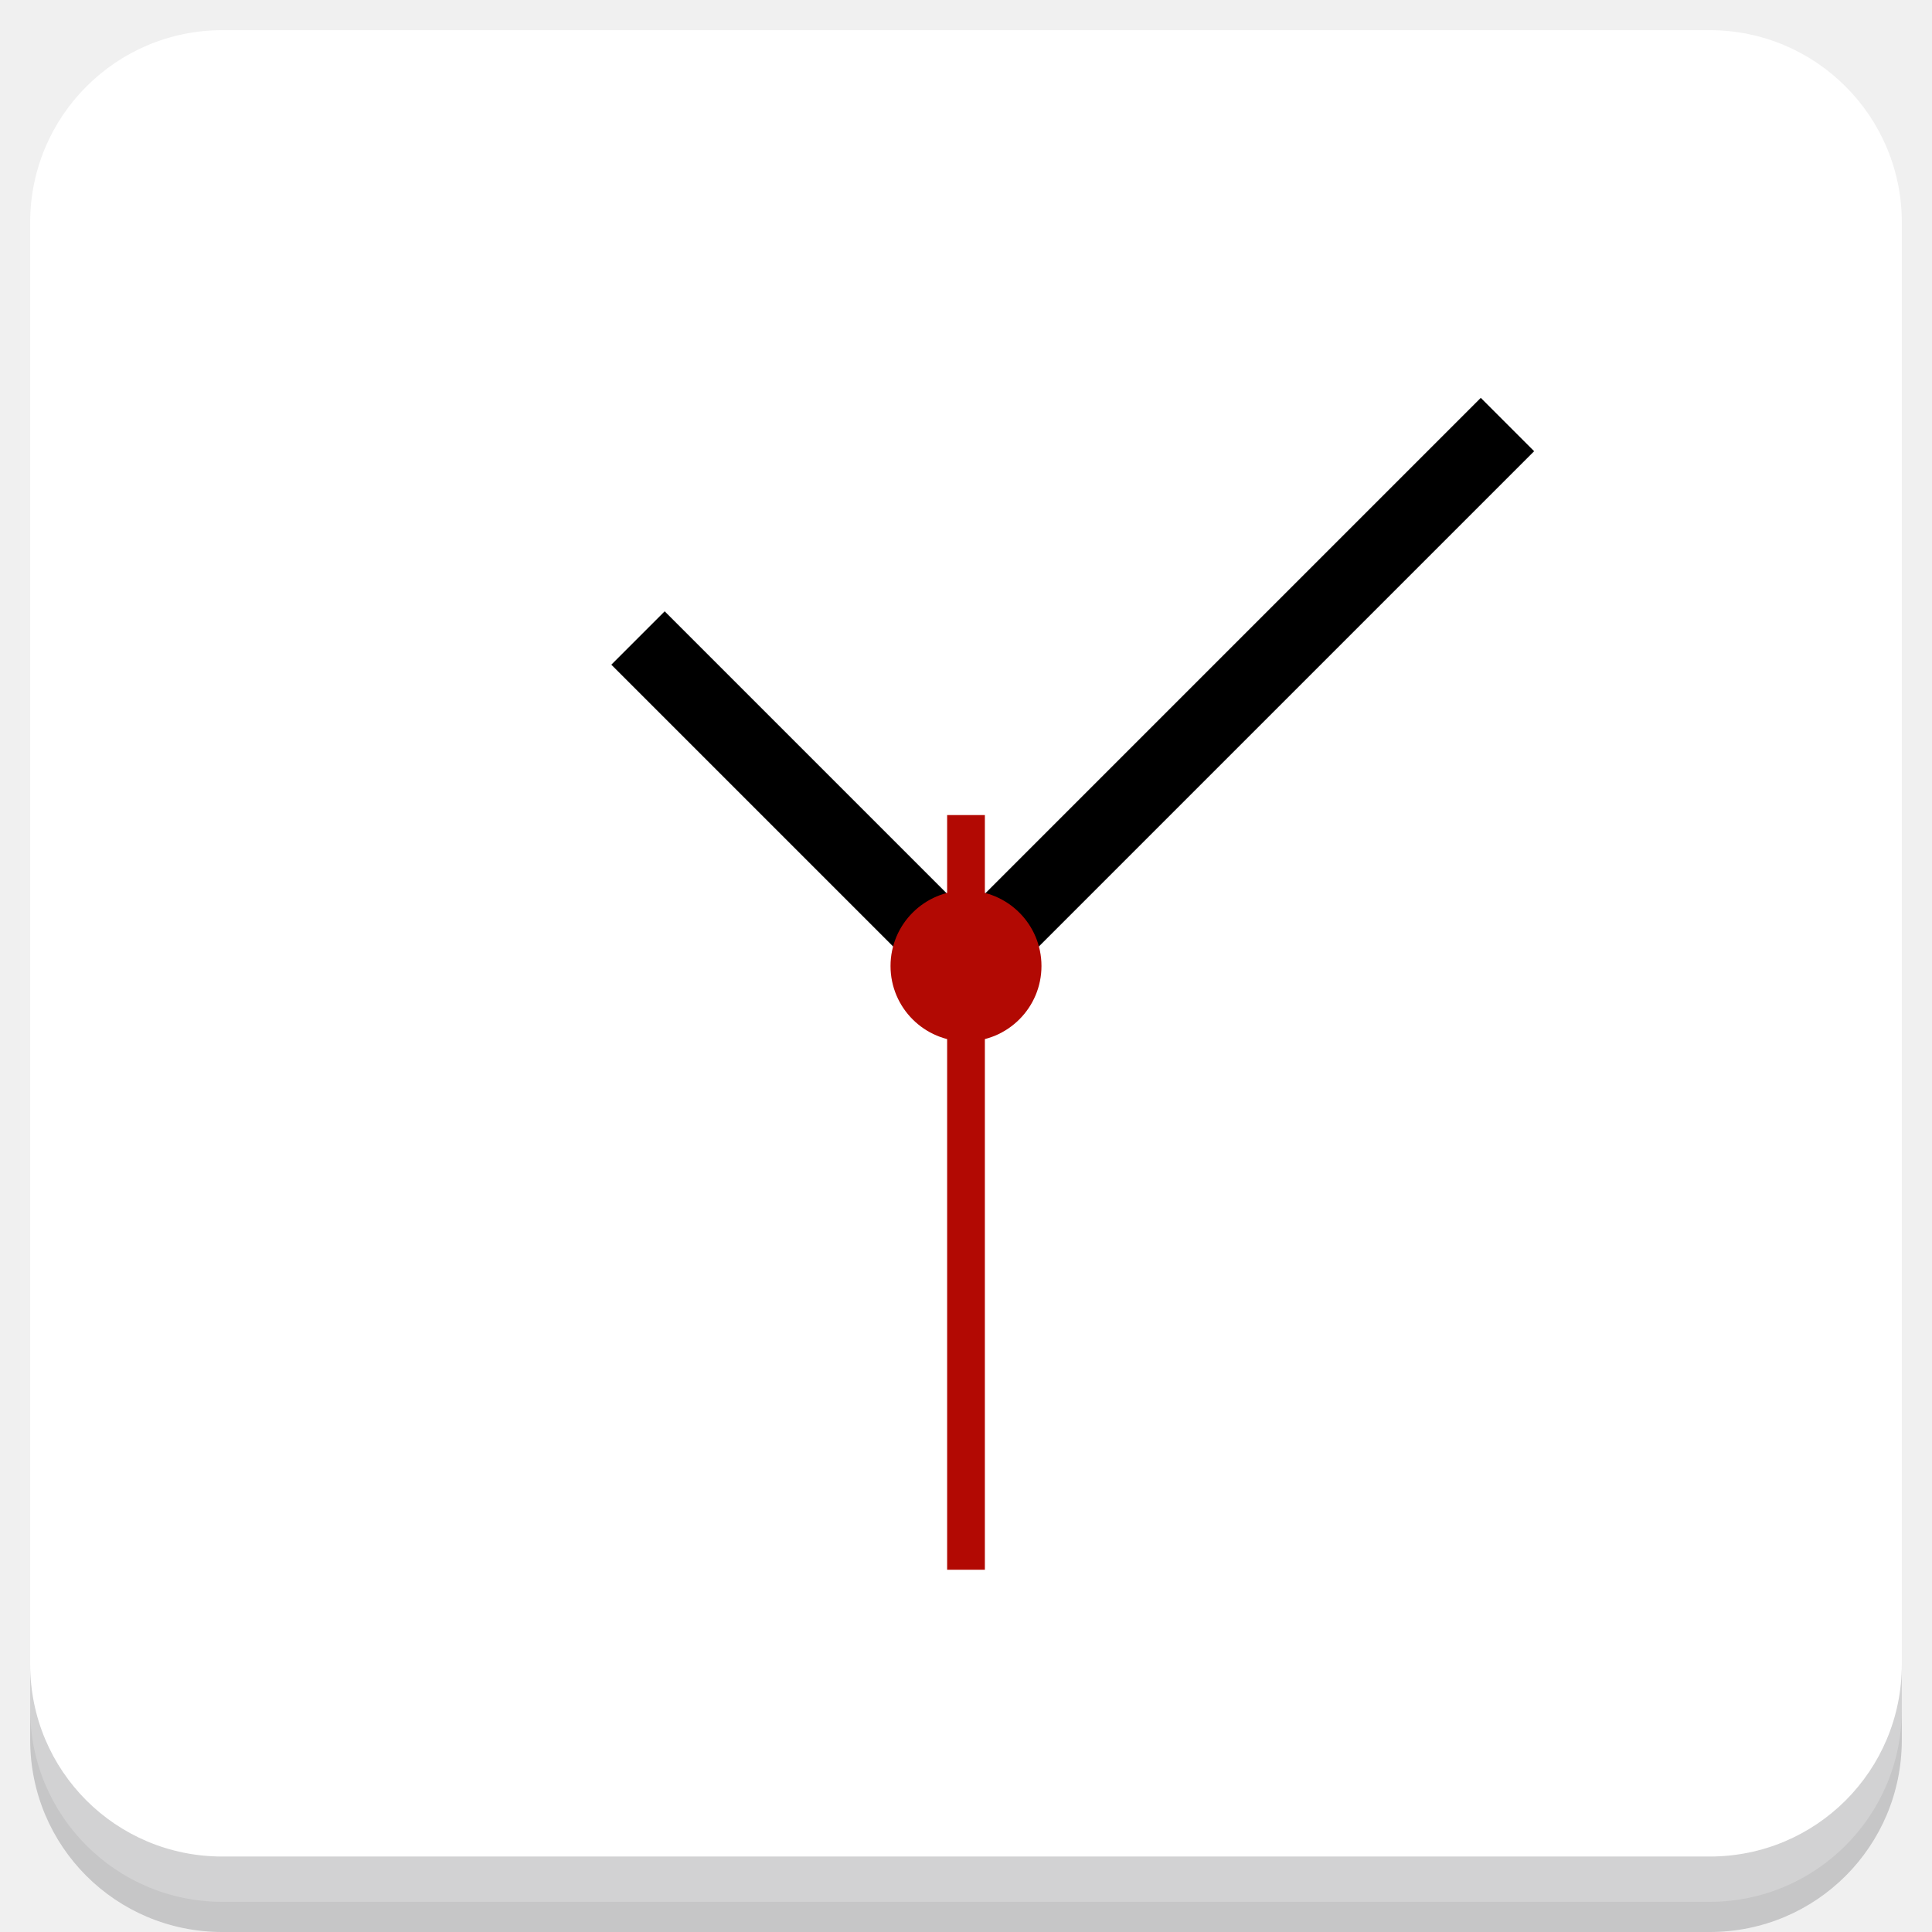
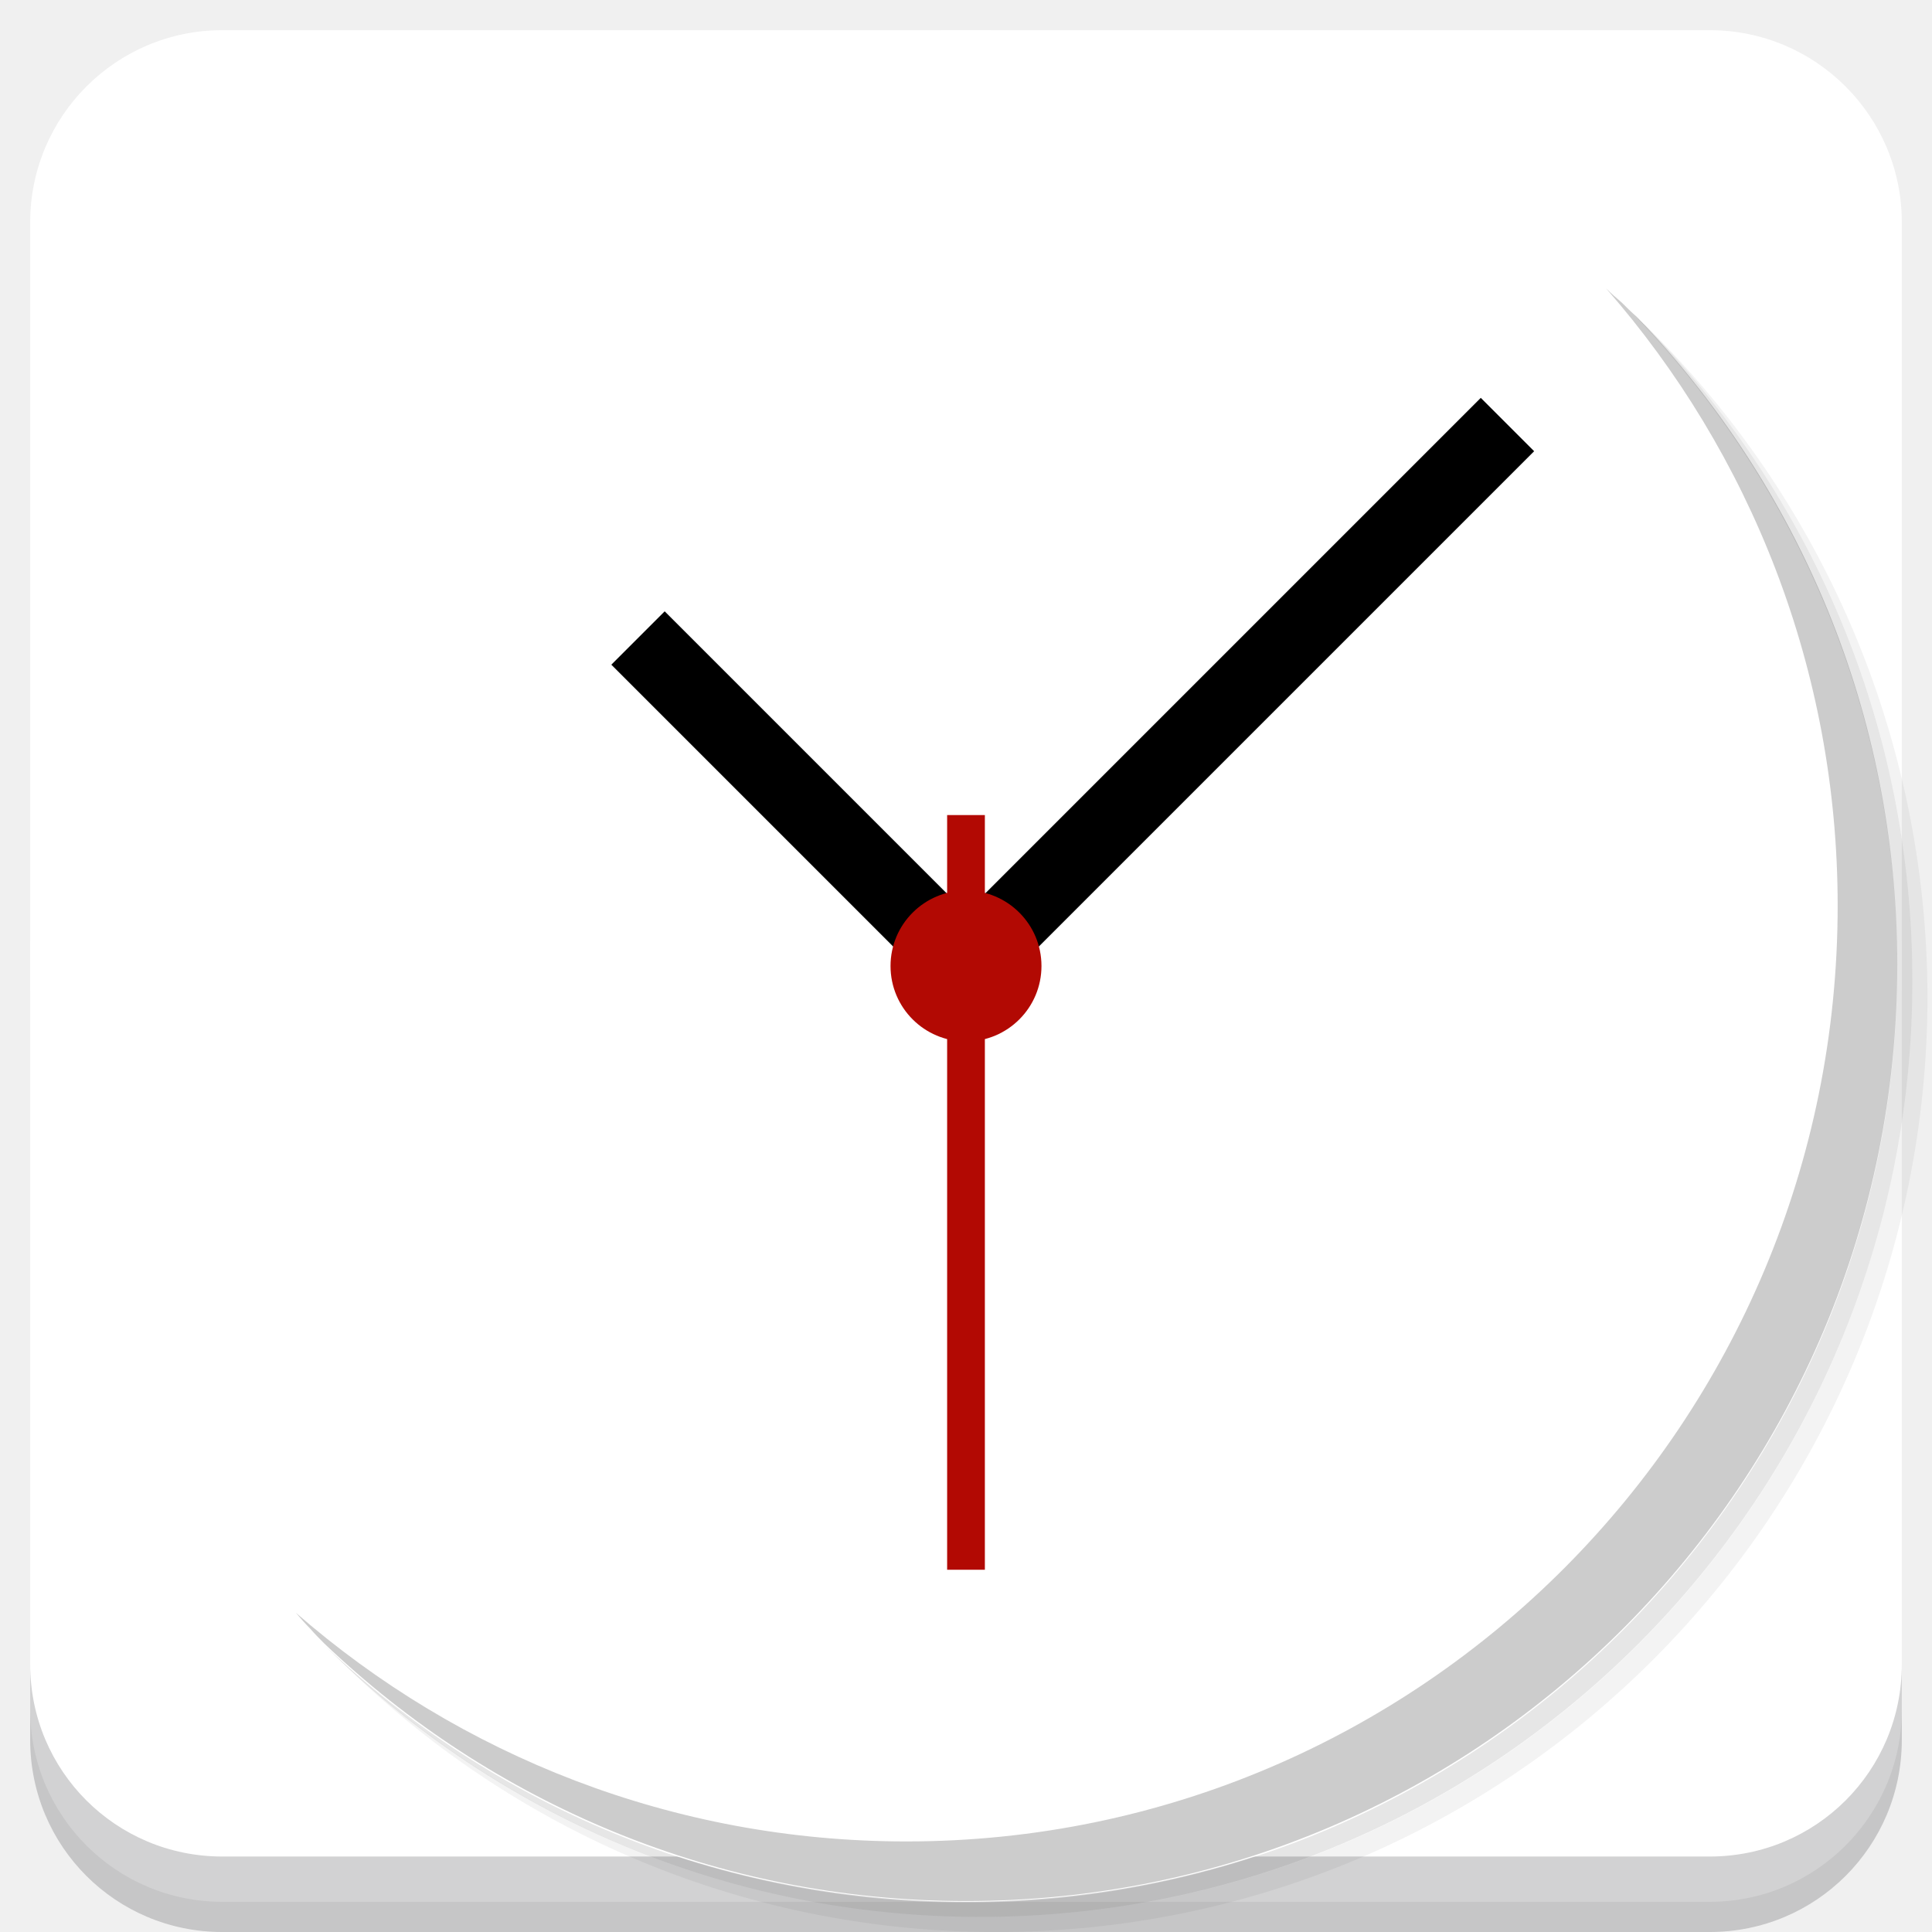
<svg xmlns="http://www.w3.org/2000/svg" xmlns:xlink="http://www.w3.org/1999/xlink" version="1.1" id="Layer_1" x="0px" y="0px" viewBox="0 0 256 256" enable-background="new 0 0 256 256" xml:space="preserve">
  <defs id="defs251">
    <clipPath id="b">
      <use width="100%" overflow="visible" xlink:href="#a" height="100%" id="use5" />
    </clipPath>
    <linearGradient x1="29.337" x2="81.837" y1="75.021" gradientUnits="userSpaceOnUse" y2="44.354" id="c">
      <stop id="stop10" offset="0" stop-opacity=".6" stop-color="#A52714" />
      <stop id="stop12" offset=".66" stop-opacity="0" stop-color="#A52714" />
    </linearGradient>
    <clipPath id="clipPath1232">
      <use width="100%" overflow="visible" xlink:href="#a" height="100%" id="use1230" />
    </clipPath>
    <clipPath id="clipPath1236">
      <use width="100%" overflow="visible" xlink:href="#a" height="100%" id="use1234" />
    </clipPath>
    <linearGradient x1="110.87" x2="52.538" y1="164.5" gradientUnits="userSpaceOnUse" y2="130.33" id="d">
      <stop id="stop23" offset="0" stop-opacity=".4" stop-color="#055524" />
      <stop id="stop25" offset=".33" stop-opacity="0" stop-color="#055524" />
    </linearGradient>
    <clipPath id="clipPath1244">
      <use width="100%" overflow="visible" xlink:href="#a" height="100%" id="use1242" />
    </clipPath>
    <clipPath id="clipPath1248">
      <use width="100%" overflow="visible" xlink:href="#a" height="100%" id="use1246" />
    </clipPath>
    <clipPath id="f">
      <use y="0" x="0" style="overflow:visible" id="use37" height="100%" xlink:href="#e" overflow="visible" width="100%" />
    </clipPath>
    <linearGradient x1="121.86" x2="136.55" y1="49.804" gradientUnits="userSpaceOnUse" y2="114.13" id="g">
      <stop id="stop42" offset="0" stop-opacity=".3" stop-color="#EA6100" />
      <stop id="stop44" offset=".66" stop-opacity="0" stop-color="#EA6100" />
    </linearGradient>
    <clipPath id="clipPath1258">
      <use width="100%" overflow="visible" xlink:href="#a" height="100%" id="use1256" />
    </clipPath>
    <clipPath id="clipPath1269">
      <use width="100%" overflow="visible" xlink:href="#a" height="100%" id="use1267" />
    </clipPath>
    <clipPath id="j">
      <use y="0" x="0" style="overflow:visible" id="use62" height="100%" xlink:href="#i" overflow="visible" width="100%" />
    </clipPath>
    <radialGradient id="l" gradientUnits="userSpaceOnUse" cy="55.948" cx="668.18" gradientTransform="translate(-576)" r="84.078">
      <stop stop-color="#3E2723" stop-opacity=".2" offset="0" id="stop73" />
      <stop stop-color="#3E2723" stop-opacity="0" offset="1" id="stop75" />
    </radialGradient>
    <clipPath id="clipPath1285">
      <use width="100%" overflow="visible" xlink:href="#a" height="100%" id="use1283" />
    </clipPath>
    <clipPath id="clipPath1289">
      <use width="100%" overflow="visible" xlink:href="#a" height="100%" id="use1287" />
    </clipPath>
    <clipPath id="n">
      <use y="0" x="0" style="overflow:visible" id="use83" height="100%" xlink:href="#m" overflow="visible" width="100%" />
    </clipPath>
    <radialGradient id="p" gradientUnits="userSpaceOnUse" cy="48.52" cx="597.88" gradientTransform="translate(-576)" r="78.044">
      <stop stop-color="#3E2723" stop-opacity=".2" offset="0" id="stop94" />
      <stop stop-color="#3E2723" stop-opacity="0" offset="1" id="stop96" />
    </radialGradient>
    <clipPath id="clipPath1305">
      <use width="100%" overflow="visible" xlink:href="#a" height="100%" id="use1303" />
    </clipPath>
    <radialGradient id="q" gradientUnits="userSpaceOnUse" cy="96.138" cx="671.84" gradientTransform="translate(-576)" r="87.87">
      <stop stop-color="#263238" stop-opacity=".2" offset="0" id="stop101" />
      <stop stop-color="#263238" stop-opacity="0" offset="1" id="stop103" />
    </radialGradient>
    <clipPath id="clipPath1312">
      <use width="100%" overflow="visible" xlink:href="#a" height="100%" id="use1310" />
    </clipPath>
    <clipPath id="clipPath1316">
      <use width="100%" overflow="visible" xlink:href="#a" height="100%" id="use1314" />
    </clipPath>
    <clipPath id="clipPath1320">
      <use width="100%" overflow="visible" xlink:href="#a" height="100%" id="use1318" />
    </clipPath>
    <clipPath id="clipPath1324">
      <use width="100%" overflow="visible" xlink:href="#a" height="100%" id="use1322" />
    </clipPath>
    <path d="m 8,184 h 83.77 l 38.88,-38.88 V 116 H 61.36 L 8,24.48 Z" id="e" />
    <path d="m 96,56 34.65,60 -38.88,68 H 184 V 56 Z" id="i" />
    <path d="M 21.97,8 V 48.34 L 61.36,116 96,56 h 88 V 8 Z" id="m" />
    <clipPath id="b-1">
      <use width="100%" overflow="visible" xlink:href="#a" height="100%" id="use5-7" />
    </clipPath>
    <clipPath id="clipPath1232-2">
      <use width="100%" overflow="visible" xlink:href="#a" height="100%" id="use1230-2" />
    </clipPath>
    <clipPath id="clipPath1236-6">
      <use width="100%" overflow="visible" xlink:href="#a" height="100%" id="use1234-1" />
    </clipPath>
    <clipPath id="clipPath1244-1">
      <use width="100%" overflow="visible" xlink:href="#a" height="100%" id="use1242-5" />
    </clipPath>
    <clipPath id="clipPath1248-9">
      <use width="100%" overflow="visible" xlink:href="#a" height="100%" id="use1246-4" />
    </clipPath>
    <clipPath id="f-9">
      <use y="0" x="0" style="overflow:visible" id="use37-0" height="100%" xlink:href="#e-8" overflow="visible" width="100%" />
    </clipPath>
    <clipPath id="clipPath1258-7">
      <use width="100%" overflow="visible" xlink:href="#a" height="100%" id="use1256-7" />
    </clipPath>
    <clipPath id="clipPath1269-1">
      <use width="100%" overflow="visible" xlink:href="#a" height="100%" id="use1267-1" />
    </clipPath>
    <clipPath id="j-5">
      <use y="0" x="0" style="overflow:visible" id="use62-9" height="100%" xlink:href="#i-5" overflow="visible" width="100%" />
    </clipPath>
    <radialGradient id="l-7" gradientUnits="userSpaceOnUse" cy="55.948" cx="668.18" gradientTransform="translate(-576)" r="84.078">
      <stop stop-color="#3E2723" stop-opacity=".2" offset="0" id="stop73-7" />
      <stop stop-color="#3E2723" stop-opacity="0" offset="1" id="stop75-6" />
    </radialGradient>
    <clipPath id="clipPath1285-7">
      <use width="100%" overflow="visible" xlink:href="#a" height="100%" id="use1283-3" />
    </clipPath>
    <clipPath id="clipPath1289-6">
      <use width="100%" overflow="visible" xlink:href="#a" height="100%" id="use1287-5" />
    </clipPath>
    <clipPath id="n-6">
      <use y="0" x="0" style="overflow:visible" id="use83-3" height="100%" xlink:href="#m-6" overflow="visible" width="100%" />
    </clipPath>
    <radialGradient id="p-9" gradientUnits="userSpaceOnUse" cy="48.52" cx="597.88" gradientTransform="translate(-576)" r="78.044">
      <stop stop-color="#3E2723" stop-opacity=".2" offset="0" id="stop94-4" />
      <stop stop-color="#3E2723" stop-opacity="0" offset="1" id="stop96-8" />
    </radialGradient>
    <clipPath id="clipPath1305-1">
      <use width="100%" overflow="visible" xlink:href="#a" height="100%" id="use1303-2" />
    </clipPath>
    <radialGradient id="q-9" gradientUnits="userSpaceOnUse" cy="96.138" cx="671.84" gradientTransform="translate(-576)" r="87.87">
      <stop stop-color="#263238" stop-opacity=".2" offset="0" id="stop101-3" />
      <stop stop-color="#263238" stop-opacity="0" offset="1" id="stop103-9" />
    </radialGradient>
    <clipPath id="clipPath1312-0">
      <use width="100%" overflow="visible" xlink:href="#a" height="100%" id="use1310-8" />
    </clipPath>
    <clipPath id="clipPath1316-8">
      <use width="100%" overflow="visible" xlink:href="#a" height="100%" id="use1314-5" />
    </clipPath>
    <clipPath id="clipPath1320-0">
      <use width="100%" overflow="visible" xlink:href="#a" height="100%" id="use1318-9" />
    </clipPath>
    <clipPath id="clipPath1324-6">
      <use width="100%" overflow="visible" xlink:href="#a" height="100%" id="use1322-3" />
    </clipPath>
    <path d="m 8,184 h 83.77 l 38.88,-38.88 V 116 H 61.36 L 8,24.48 Z" id="e-8" />
    <path d="m 96,56 34.65,60 -38.88,68 H 184 V 56 Z" id="i-5" />
    <path d="M 21.97,8 V 48.34 L 61.36,116 96,56 h 88 V 8 Z" id="m-6" />
    <radialGradient id="r" gradientUnits="userSpaceOnUse" cy="32.014" cx="34.286" gradientTransform="translate(-23.07961,-106.2699)" r="176.75">
      <stop stop-color="#fff" stop-opacity=".1" offset="0" id="stop130" />
      <stop stop-color="#fff" stop-opacity="0" offset="1" id="stop132" />
    </radialGradient>
    <clipPath id="b-0">
      <use y="0" x="0" style="overflow:visible" width="100%" overflow="visible" xlink:href="#a" height="100%" id="use5-5" />
    </clipPath>
    <clipPath id="clipPath963">
      <use y="0" x="0" style="overflow:visible" width="100%" overflow="visible" xlink:href="#a" height="100%" id="use961" />
    </clipPath>
    <clipPath id="clipPath967">
      <use y="0" x="0" style="overflow:visible" width="100%" overflow="visible" xlink:href="#a" height="100%" id="use965" />
    </clipPath>
    <radialGradient id="q-94" gradientUnits="userSpaceOnUse" cy="96.138" cx="671.84" gradientTransform="translate(-576)" r="87.87">
      <stop stop-color="#263238" stop-opacity=".2" offset="0" id="stop101-6" />
      <stop stop-color="#263238" stop-opacity="0" offset="1" id="stop103-92" />
    </radialGradient>
    <clipPath id="clipPath974">
      <use y="0" x="0" style="overflow:visible" width="100%" overflow="visible" xlink:href="#a" height="100%" id="use972" />
    </clipPath>
    <radialGradient id="p-2" gradientUnits="userSpaceOnUse" cy="48.52" cx="597.88" gradientTransform="translate(-576)" r="78.044">
      <stop stop-color="#3E2723" stop-opacity=".2" offset="0" id="stop94-47" />
      <stop stop-color="#3E2723" stop-opacity="0" offset="1" id="stop96-7" />
    </radialGradient>
    <clipPath id="clipPath981">
      <use y="0" x="0" style="overflow:visible" width="100%" overflow="visible" xlink:href="#a" height="100%" id="use979" />
    </clipPath>
    <clipPath id="clipPath985">
      <use y="0" x="0" style="overflow:visible" width="100%" overflow="visible" xlink:href="#a" height="100%" id="use983" />
    </clipPath>
    <clipPath id="n-5">
      <use width="100%" overflow="visible" xlink:href="#m-0" height="100%" id="use83-4" style="overflow:visible" x="0" y="0" />
    </clipPath>
    <radialGradient id="l-2" gradientUnits="userSpaceOnUse" cy="55.948" cx="668.18" gradientTransform="translate(-576)" r="84.078">
      <stop stop-color="#3E2723" stop-opacity=".2" offset="0" id="stop73-8" />
      <stop stop-color="#3E2723" stop-opacity="0" offset="1" id="stop75-9" />
    </radialGradient>
    <clipPath id="clipPath997">
      <use y="0" x="0" style="overflow:visible" width="100%" overflow="visible" xlink:href="#a" height="100%" id="use995" />
    </clipPath>
    <clipPath id="clipPath1001">
      <use y="0" x="0" style="overflow:visible" width="100%" overflow="visible" xlink:href="#a" height="100%" id="use999" />
    </clipPath>
    <clipPath id="j-3">
      <use width="100%" overflow="visible" xlink:href="#i-1" height="100%" id="use62-6" style="overflow:visible" x="0" y="0" />
    </clipPath>
    <clipPath id="clipPath1010">
      <use y="0" x="0" style="overflow:visible" width="100%" overflow="visible" xlink:href="#a" height="100%" id="use1008" />
    </clipPath>
    <clipPath id="clipPath1017">
      <use y="0" x="0" style="overflow:visible" width="100%" overflow="visible" xlink:href="#a" height="100%" id="use1015" />
    </clipPath>
    <clipPath id="f-0">
      <use width="100%" overflow="visible" xlink:href="#e-1" height="100%" id="use37-5" style="overflow:visible" x="0" y="0" />
    </clipPath>
    <clipPath id="clipPath1029">
      <use y="0" x="0" style="overflow:visible" width="100%" overflow="visible" xlink:href="#a" height="100%" id="use1027" />
    </clipPath>
    <clipPath id="clipPath1033">
      <use y="0" x="0" style="overflow:visible" width="100%" overflow="visible" xlink:href="#a" height="100%" id="use1031" />
    </clipPath>
    <clipPath id="clipPath1043">
      <use y="0" x="0" style="overflow:visible" width="100%" overflow="visible" xlink:href="#a" height="100%" id="use1041" />
    </clipPath>
    <clipPath id="clipPath1047">
      <use y="0" x="0" style="overflow:visible" width="100%" overflow="visible" xlink:href="#a" height="100%" id="use1045" />
    </clipPath>
    <path id="e-1" d="m 8,184 h 83.77 l 38.88,-38.88 V 116 H 61.36 L 8,24.48 Z" />
    <path id="i-1" d="m 96,56 34.65,60 -38.88,68 H 184 V 56 Z" />
    <path id="m-0" d="M 21.97,8 V 48.34 L 61.36,116 96,56 h 88 V 8 Z" />
    <circle r="88" cx="96" cy="96" id="a" />
    <path d="m8 184h83.77l38.88-38.88v-29.12h-69.29l-53.36-91.52z" id="e-6" />
    <path d="m96 56l34.65 60-38.88 68h92.23v-128z" id="i-2" />
    <path d="m21.97 8v40.34l39.39 67.66 34.64-60h88v-48z" id="m-8" />
    <defs id="defs1820">
      <path d="M 21.97,8 V 48.34 L 61.36,116 96,56 h 88 V 8 Z" id="path1928" />
    </defs>
    <clipPath id="n-7">
      <use id="use1822" height="100%" xlink:href="#m-8" overflow="visible" width="100%" style="overflow:visible" x="0" y="0" />
    </clipPath>
    <defs id="defs1799">
      <path d="m 96,56 34.65,60 -38.88,68 H 184 V 56 Z" id="path1918" />
    </defs>
    <clipPath id="j-6">
      <use id="use1801" height="100%" xlink:href="#i-2" overflow="visible" width="100%" style="overflow:visible" x="0" y="0" />
    </clipPath>
    <defs id="defs1774">
      <path d="m 8,184 h 83.77 l 38.88,-38.88 V 116 H 61.36 L 8,24.48 Z" id="path1902" />
    </defs>
    <clipPath id="f-06">
      <use id="use1776" height="100%" xlink:href="#e-6" overflow="visible" width="100%" style="overflow:visible" x="0" y="0" />
    </clipPath>
    <linearGradient x1="110.87" x2="52.538" y1="164.5" gradientUnits="userSpaceOnUse" y2="130.33" id="linearGradient1897">
      <stop id="stop1762" offset="0" stop-opacity=".4" stop-color="#055524" />
      <stop id="stop1764" offset=".33" stop-opacity="0" stop-color="#055524" />
    </linearGradient>
    <linearGradient x1="29.337" x2="81.837" y1="75.021" gradientUnits="userSpaceOnUse" y2="44.354" id="linearGradient1889">
      <stop id="stop1749" offset="0" stop-opacity=".6" stop-color="#A52714" />
      <stop id="stop1751" offset=".66" stop-opacity="0" stop-color="#A52714" />
    </linearGradient>
    <linearGradient id="linearGradient1910" y2="114.13" gradientUnits="userSpaceOnUse" y1="49.804" x2="136.55" x1="121.86">
      <stop stop-color="#EA6100" stop-opacity=".3" offset="0" id="stop1781" />
      <stop stop-color="#EA6100" stop-opacity="0" offset=".66" id="stop1783" />
    </linearGradient>
    <clipPath id="b-3">
      <use y="0" x="0" style="overflow:visible" width="100%" overflow="visible" xlink:href="#a" height="100%" id="use5-1" />
    </clipPath>
    <clipPath id="clipPath1024">
      <use y="0" x="0" style="overflow:visible" width="100%" overflow="visible" xlink:href="#a" height="100%" id="use1022" />
    </clipPath>
    <clipPath id="clipPath1028">
      <use y="0" x="0" style="overflow:visible" width="100%" overflow="visible" xlink:href="#a" height="100%" id="use1026" />
    </clipPath>
    <clipPath id="clipPath1035">
      <use y="0" x="0" style="overflow:visible" width="100%" overflow="visible" xlink:href="#a" height="100%" id="use1033" />
    </clipPath>
    <clipPath id="clipPath1039">
      <use y="0" x="0" style="overflow:visible" width="100%" overflow="visible" xlink:href="#a" height="100%" id="use1037" />
    </clipPath>
    <clipPath id="f-6">
      <use y="0" x="0" style="overflow:visible" id="use37-8" height="100%" xlink:href="#e-61" overflow="visible" width="100%" />
    </clipPath>
    <clipPath id="clipPath1048">
      <use y="0" x="0" style="overflow:visible" width="100%" overflow="visible" xlink:href="#a" height="100%" id="use1046" />
    </clipPath>
    <clipPath id="clipPath1058">
      <use y="0" x="0" style="overflow:visible" width="100%" overflow="visible" xlink:href="#a" height="100%" id="use1056" />
    </clipPath>
    <clipPath id="j-66">
      <use y="0" x="0" style="overflow:visible" id="use62-4" height="100%" xlink:href="#i-59" overflow="visible" width="100%" />
    </clipPath>
    <radialGradient id="l-9" gradientUnits="userSpaceOnUse" cy="55.948" cx="668.18" gradientTransform="translate(-576)" r="84.078">
      <stop stop-color="#3E2723" stop-opacity=".2" offset="0" id="stop73-5" />
      <stop stop-color="#3E2723" stop-opacity="0" offset="1" id="stop75-0" />
    </radialGradient>
    <clipPath id="clipPath1073">
      <use y="0" x="0" style="overflow:visible" width="100%" overflow="visible" xlink:href="#a" height="100%" id="use1071" />
    </clipPath>
    <clipPath id="clipPath1077">
      <use y="0" x="0" style="overflow:visible" width="100%" overflow="visible" xlink:href="#a" height="100%" id="use1075" />
    </clipPath>
    <clipPath id="n-4">
      <use y="0" x="0" style="overflow:visible" id="use83-8" height="100%" xlink:href="#m-4" overflow="visible" width="100%" />
    </clipPath>
    <radialGradient id="p-7" gradientUnits="userSpaceOnUse" cy="48.52" cx="597.88" gradientTransform="translate(-576)" r="78.044">
      <stop stop-color="#3E2723" stop-opacity=".2" offset="0" id="stop94-1" />
      <stop stop-color="#3E2723" stop-opacity="0" offset="1" id="stop96-72" />
    </radialGradient>
    <clipPath id="clipPath1092">
      <use y="0" x="0" style="overflow:visible" width="100%" overflow="visible" xlink:href="#a" height="100%" id="use1090" />
    </clipPath>
    <radialGradient id="q-7" gradientUnits="userSpaceOnUse" cy="96.138" cx="671.84" gradientTransform="translate(-576)" r="87.87">
      <stop stop-color="#263238" stop-opacity=".2" offset="0" id="stop101-2" />
      <stop stop-color="#263238" stop-opacity="0" offset="1" id="stop103-2" />
    </radialGradient>
    <clipPath id="clipPath1099">
      <use y="0" x="0" style="overflow:visible" width="100%" overflow="visible" xlink:href="#a" height="100%" id="use1097" />
    </clipPath>
    <clipPath id="clipPath1103">
      <use y="0" x="0" style="overflow:visible" width="100%" overflow="visible" xlink:href="#a" height="100%" id="use1101" />
    </clipPath>
    <clipPath id="clipPath1107">
      <use y="0" x="0" style="overflow:visible" width="100%" overflow="visible" xlink:href="#a" height="100%" id="use1105" />
    </clipPath>
    <clipPath id="clipPath1111">
      <use y="0" x="0" style="overflow:visible" width="100%" overflow="visible" xlink:href="#a" height="100%" id="use1109" />
    </clipPath>
    <radialGradient id="r-6" gradientUnits="userSpaceOnUse" cy="32.014" cx="34.286" gradientTransform="translate(-7,-7)" r="176.75">
      <stop stop-color="#fff" stop-opacity=".1" offset="0" id="stop130-1" />
      <stop stop-color="#fff" stop-opacity="0" offset="1" id="stop132-0" />
    </radialGradient>
    <path d="m 8,184 h 83.77 l 38.88,-38.88 V 116 H 61.36 L 8,24.48 Z" id="e-61" />
    <path d="m 96,56 34.65,60 -38.88,68 H 184 V 56 Z" id="i-59" />
    <path d="M 21.97,8 V 48.34 L 61.36,116 96,56 h 88 V 8 Z" id="m-4" />
    <clipPath id="b-9">
      <use y="0" x="0" style="overflow:visible" width="100%" overflow="visible" xlink:href="#a" height="100%" id="use5-0" />
    </clipPath>
    <clipPath id="clipPath1024-7">
      <use y="0" x="0" style="overflow:visible" width="100%" overflow="visible" xlink:href="#a" height="100%" id="use1022-7" />
    </clipPath>
    <clipPath id="clipPath1028-1">
      <use y="0" x="0" style="overflow:visible" width="100%" overflow="visible" xlink:href="#a" height="100%" id="use1026-1" />
    </clipPath>
    <clipPath id="clipPath1035-7">
      <use y="0" x="0" style="overflow:visible" width="100%" overflow="visible" xlink:href="#a" height="100%" id="use1033-7" />
    </clipPath>
    <clipPath id="clipPath1039-6">
      <use y="0" x="0" style="overflow:visible" width="100%" overflow="visible" xlink:href="#a" height="100%" id="use1037-7" />
    </clipPath>
    <clipPath id="f-3">
      <use y="0" x="0" style="overflow:visible" id="use37-6" height="100%" xlink:href="#e-9" overflow="visible" width="100%" />
    </clipPath>
    <clipPath id="clipPath1048-3">
      <use y="0" x="0" style="overflow:visible" width="100%" overflow="visible" xlink:href="#a" height="100%" id="use1046-9" />
    </clipPath>
    <clipPath id="clipPath1058-4">
      <use y="0" x="0" style="overflow:visible" width="100%" overflow="visible" xlink:href="#a" height="100%" id="use1056-8" />
    </clipPath>
    <clipPath id="j-1">
      <use y="0" x="0" style="overflow:visible" id="use62-2" height="100%" xlink:href="#i-6" overflow="visible" width="100%" />
    </clipPath>
    <radialGradient id="l-93" gradientUnits="userSpaceOnUse" cy="55.948" cx="668.18" gradientTransform="translate(-576)" r="84.078">
      <stop stop-color="#3E2723" stop-opacity=".2" offset="0" id="stop73-9" />
      <stop stop-color="#3E2723" stop-opacity="0" offset="1" id="stop75-08" />
    </radialGradient>
    <clipPath id="clipPath1073-8">
      <use y="0" x="0" style="overflow:visible" width="100%" overflow="visible" xlink:href="#a" height="100%" id="use1071-5" />
    </clipPath>
    <clipPath id="clipPath1077-0">
      <use y="0" x="0" style="overflow:visible" width="100%" overflow="visible" xlink:href="#a" height="100%" id="use1075-9" />
    </clipPath>
    <clipPath id="n-63">
      <use y="0" x="0" style="overflow:visible" id="use83-85" height="100%" xlink:href="#m-2" overflow="visible" width="100%" />
    </clipPath>
    <radialGradient id="p-6" gradientUnits="userSpaceOnUse" cy="48.52" cx="597.88" gradientTransform="translate(-576)" r="78.044">
      <stop stop-color="#3E2723" stop-opacity=".2" offset="0" id="stop94-11" />
      <stop stop-color="#3E2723" stop-opacity="0" offset="1" id="stop96-5" />
    </radialGradient>
    <clipPath id="clipPath1092-9">
      <use y="0" x="0" style="overflow:visible" width="100%" overflow="visible" xlink:href="#a" height="100%" id="use1090-8" />
    </clipPath>
    <radialGradient id="q-4" gradientUnits="userSpaceOnUse" cy="96.138" cx="671.84" gradientTransform="translate(-576)" r="87.87">
      <stop stop-color="#263238" stop-opacity=".2" offset="0" id="stop101-8" />
      <stop stop-color="#263238" stop-opacity="0" offset="1" id="stop103-1" />
    </radialGradient>
    <clipPath id="clipPath1099-0">
      <use y="0" x="0" style="overflow:visible" width="100%" overflow="visible" xlink:href="#a" height="100%" id="use1097-3" />
    </clipPath>
    <clipPath id="clipPath1103-0">
      <use y="0" x="0" style="overflow:visible" width="100%" overflow="visible" xlink:href="#a" height="100%" id="use1101-4" />
    </clipPath>
    <clipPath id="clipPath1107-4">
      <use y="0" x="0" style="overflow:visible" width="100%" overflow="visible" xlink:href="#a" height="100%" id="use1105-4" />
    </clipPath>
    <clipPath id="clipPath1111-4">
      <use y="0" x="0" style="overflow:visible" width="100%" overflow="visible" xlink:href="#a" height="100%" id="use1109-7" />
    </clipPath>
    <radialGradient id="r-63" gradientUnits="userSpaceOnUse" cy="32.014" cx="34.286" gradientTransform="translate(-7,-7)" r="176.75">
      <stop stop-color="#fff" stop-opacity=".1" offset="0" id="stop130-17" />
      <stop stop-color="#fff" stop-opacity="0" offset="1" id="stop132-5" />
    </radialGradient>
    <path d="m 8,184 h 83.77 l 38.88,-38.88 V 116 H 61.36 L 8,24.48 Z" id="e-9" />
    <path d="m 96,56 34.65,60 -38.88,68 H 184 V 56 Z" id="i-6" />
    <path d="M 21.97,8 V 48.34 L 61.36,116 96,56 h 88 V 8 Z" id="m-2" />
  </defs>
  <g id="g1108" style="display:inline">
    <rect style="display:inline;fill:#ffffff;fill-opacity:1;stroke-width:1.418" id="rect1101" width="248" height="248" x="4" y="4" ry="25.456" />
  </g>
  <g style="display:inline" id="g1104">
    <path style="display:inline;opacity:0.5;fill:#17171d;fill-opacity:0.392;stroke-width:1.418" d="m 4,220.545 v 10 C 4,244.647 15.353,256 29.455,256 H 226.545 C 240.647,256 252,244.647 252,230.545 v -10 C 252,234.647 240.647,246 226.545,246 H 29.455 C 15.353,246 4,234.647 4,220.545 Z" id="rect1101-3" />
  </g>
-   <g id="layer2" style="display:none">
+   <g id="layer2" style="display:inline">
    <circle style="display:inline;fill:#ffffff;fill-opacity:1;stroke:none;stroke-width:2.74;stroke-miterlimit:4;stroke-dasharray:none;stroke-opacity:1" id="path1090" cx="128" cy="128" r="124" />
  </g>
-   <g id="layer6" style="display:none">
+   <g id="layer6" style="display:inline">
    <g id="g2548" style="display:inline" transform="translate(-2.960187,1.58543)">
      <path d="m 256.36,128.415 c 0,-33.9 -13.5,-64.5 -35.4,-86.9 -0.4,-0.3 -0.7,-0.7 -1.1,-1 21.3,22.3 34.5,52.6 34.5,86 0,68.5 -55.2,124 -123.4,124 -32.9,0 -62.9,-13 -85,-34.1 0.3,0.3 0.6,0.6 0.9,0.9 22.2,21.7 52.6,35.1 86,35.1 68.2,0 123.5,-55.5 123.5,-124 z" id="path238" style="display:inline;opacity:0.1" />
      <path d="m 219.86,40.415 c -0.7,-0.6 -1.4,-1.3 -2,-1.9 -0.7,-0.6 -1.4,-1.2 -2.1,-1.9 19.1,21.8 30.7,50.5 30.7,81.8 0,68.5 -55.2,124 -123.4,124 -30.9,0 -59.2,-11.4 -80.9,-30.3 0.6,0.7 1.2,1.4 1.9,2.1 0.6,0.7 1.3,1.4 1.9,2 22.1,21.1 52.1,34.1 85,34.1 68.2,0 123.4,-55.5 123.4,-124 0,-33.3 -13.1,-63.6 -34.5,-85.9 z" id="path240" style="display:inline;opacity:0.2" />
      <path d="m 220.96,41.515 c 21.9,22.4 35.4,53.1 35.4,86.9 0,68.5 -55.2,124 -123.4,124 -33.5,0 -63.8,-13.4 -86,-35.1 22.4,22.9 53.6,37.1 88,37.1 68.2,0 123.4,-55.5 123.4,-124 -0.1,-34.9 -14.4,-66.4 -37.4,-88.9 z" id="path236" style="display:inline;opacity:0.05" />
    </g>
  </g>
  <g id="layer1" style="display:inline">
    <rect style="display:inline;fill:#b20903;fill-opacity:1;stroke:none;stroke-width:0.923;stroke-linecap:butt;stroke-linejoin:bevel;stroke-miterlimit:4;stroke-dasharray:none;stroke-opacity:1;paint-order:fill markers stroke" id="rect1093-4" width="100" height="5" x="108" y="-130.5" transform="rotate(90)" />
    <rect style="display:inline;fill:#000000;fill-opacity:1;stroke:none;stroke-width:1.011;stroke-linecap:butt;stroke-linejoin:bevel;stroke-miterlimit:4;stroke-dasharray:none;stroke-opacity:1;paint-order:fill markers stroke" id="rect1093-8" width="60" height="10" x="119.555" y="-5" transform="rotate(45)" />
    <rect style="fill:#000000;fill-opacity:1;stroke:none;stroke-width:1.305;stroke-linecap:butt;stroke-linejoin:bevel;stroke-miterlimit:4;stroke-dasharray:none;stroke-opacity:1;paint-order:fill markers stroke" id="rect1093" width="100" height="10" x="-101.464" y="-186.019" transform="rotate(135)" />
    <circle style="fill:#b20903;fill-opacity:1;stroke:none;stroke-width:2.416;stroke-linecap:butt;stroke-linejoin:bevel;stroke-miterlimit:4;stroke-dasharray:none;stroke-opacity:1;paint-order:fill markers stroke" id="path1095" cx="128" cy="128" r="10" />
  </g>
</svg>
